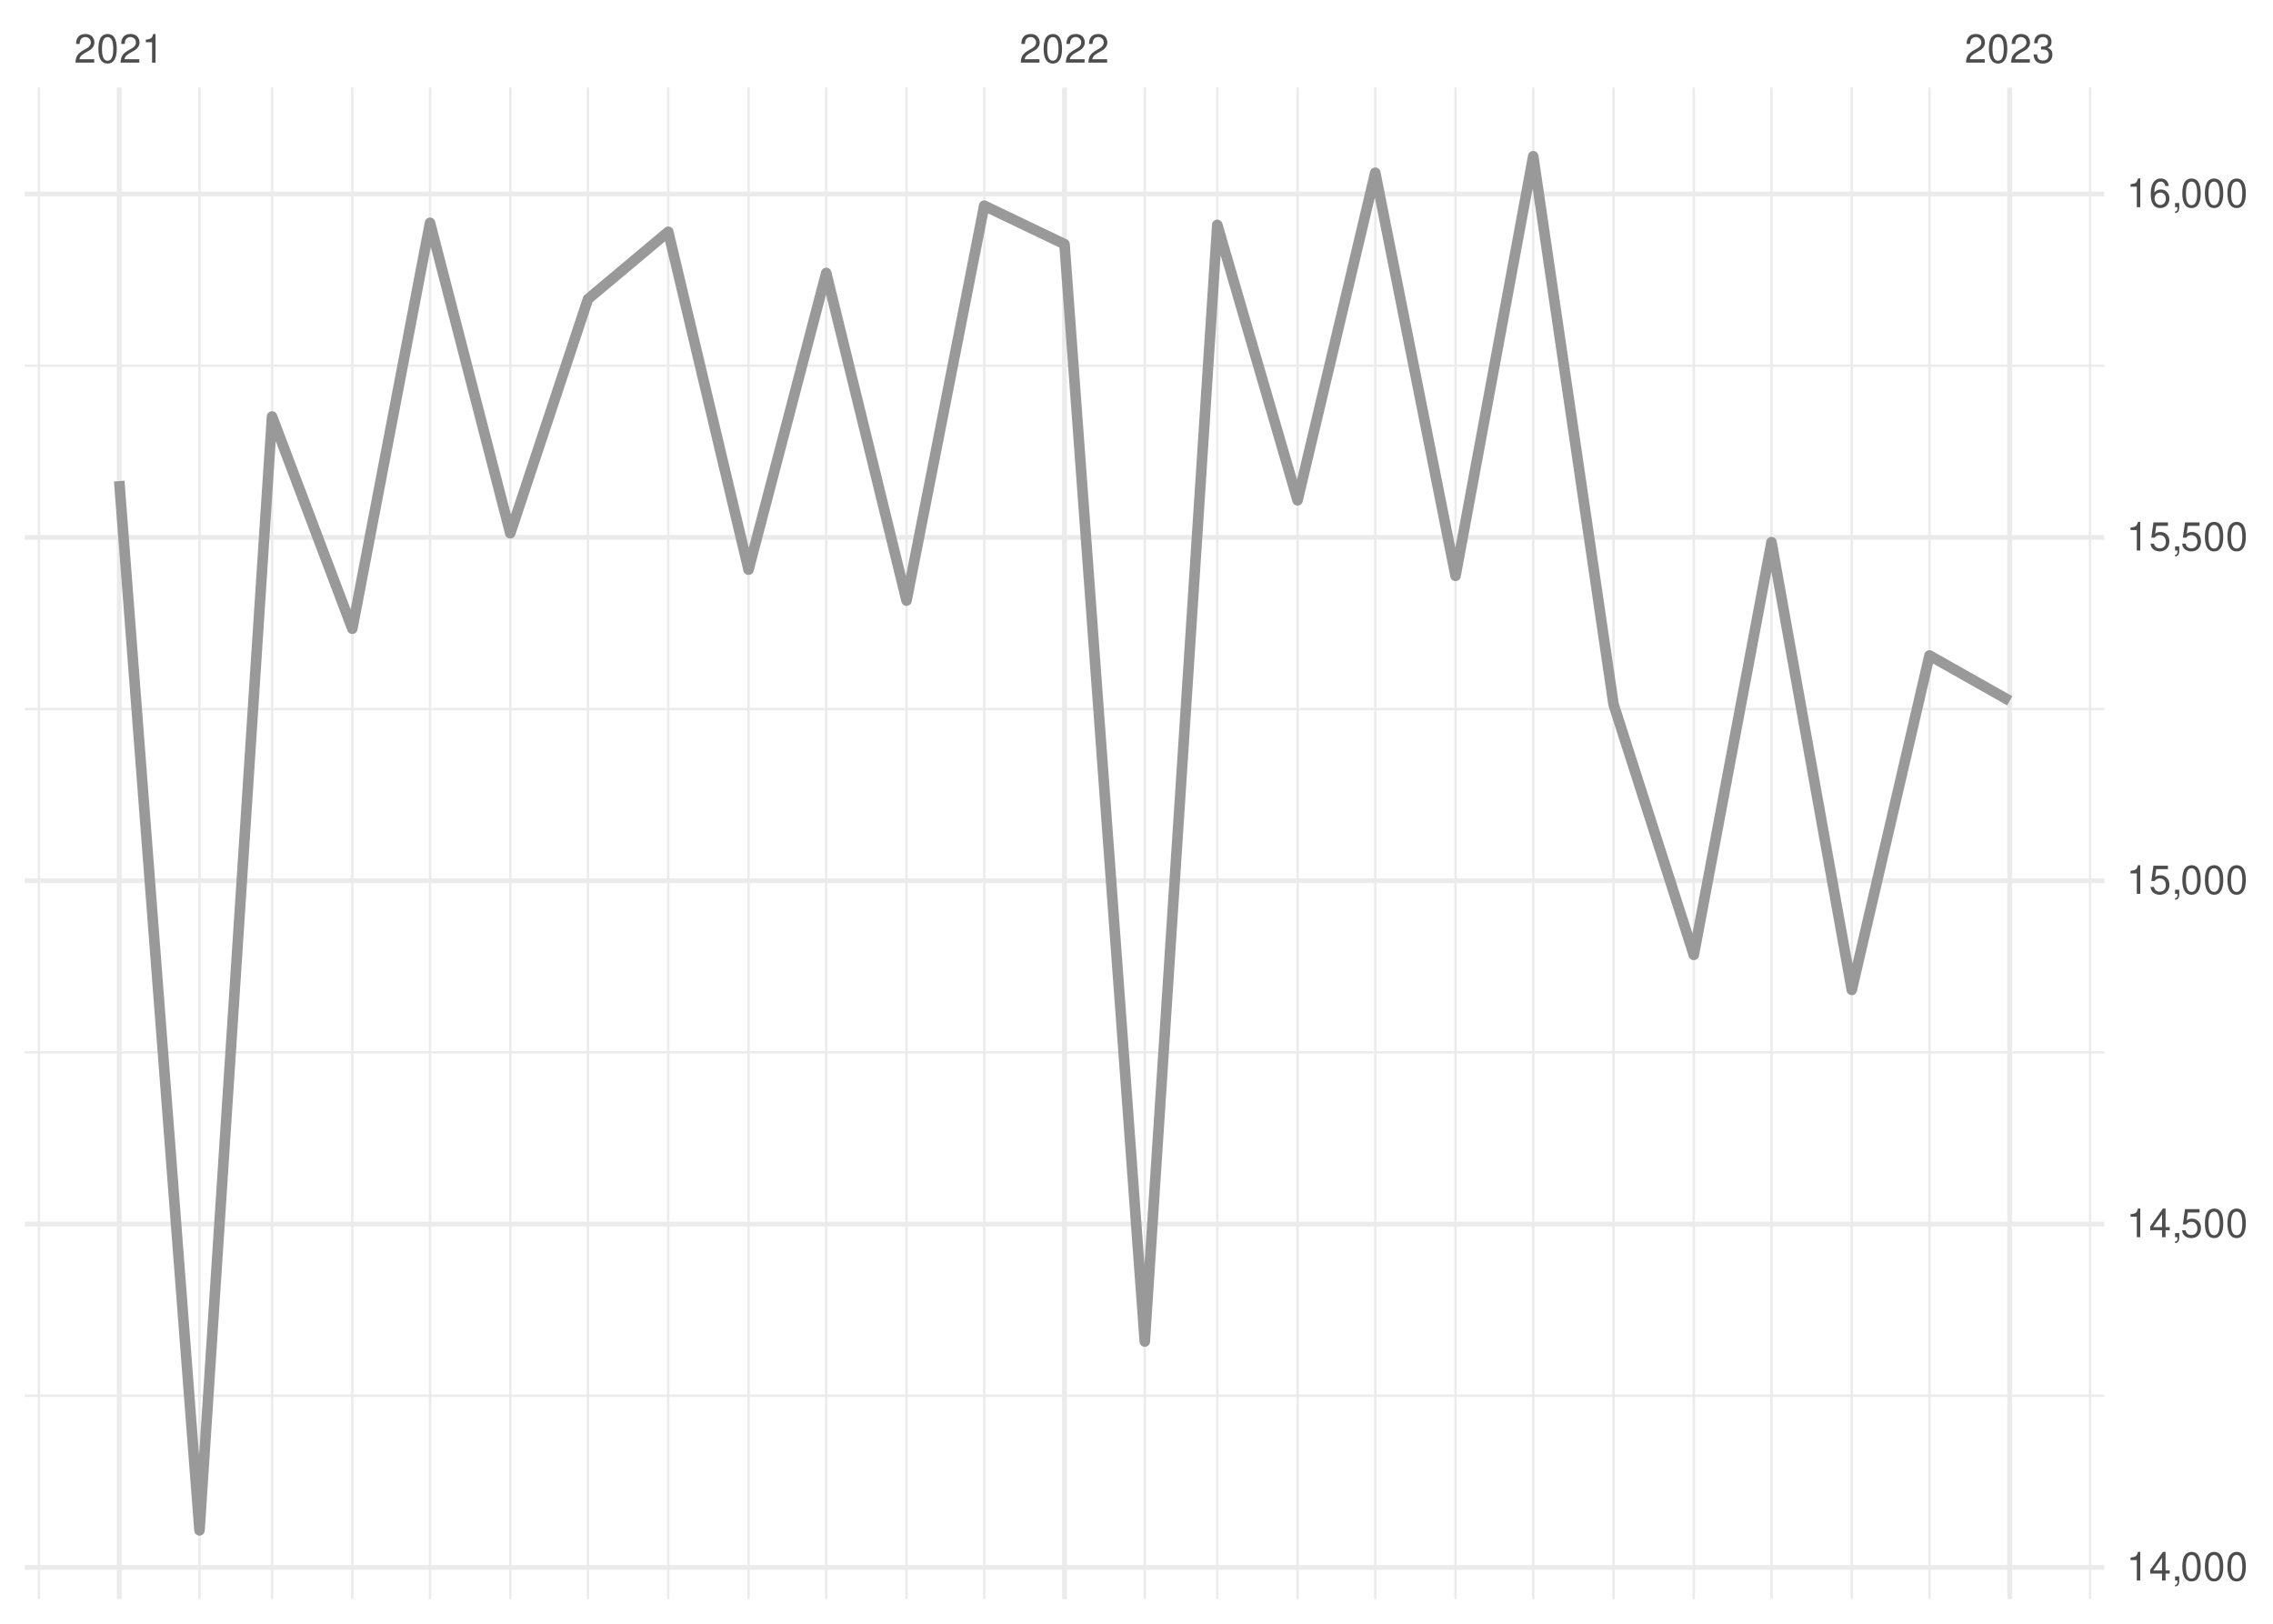
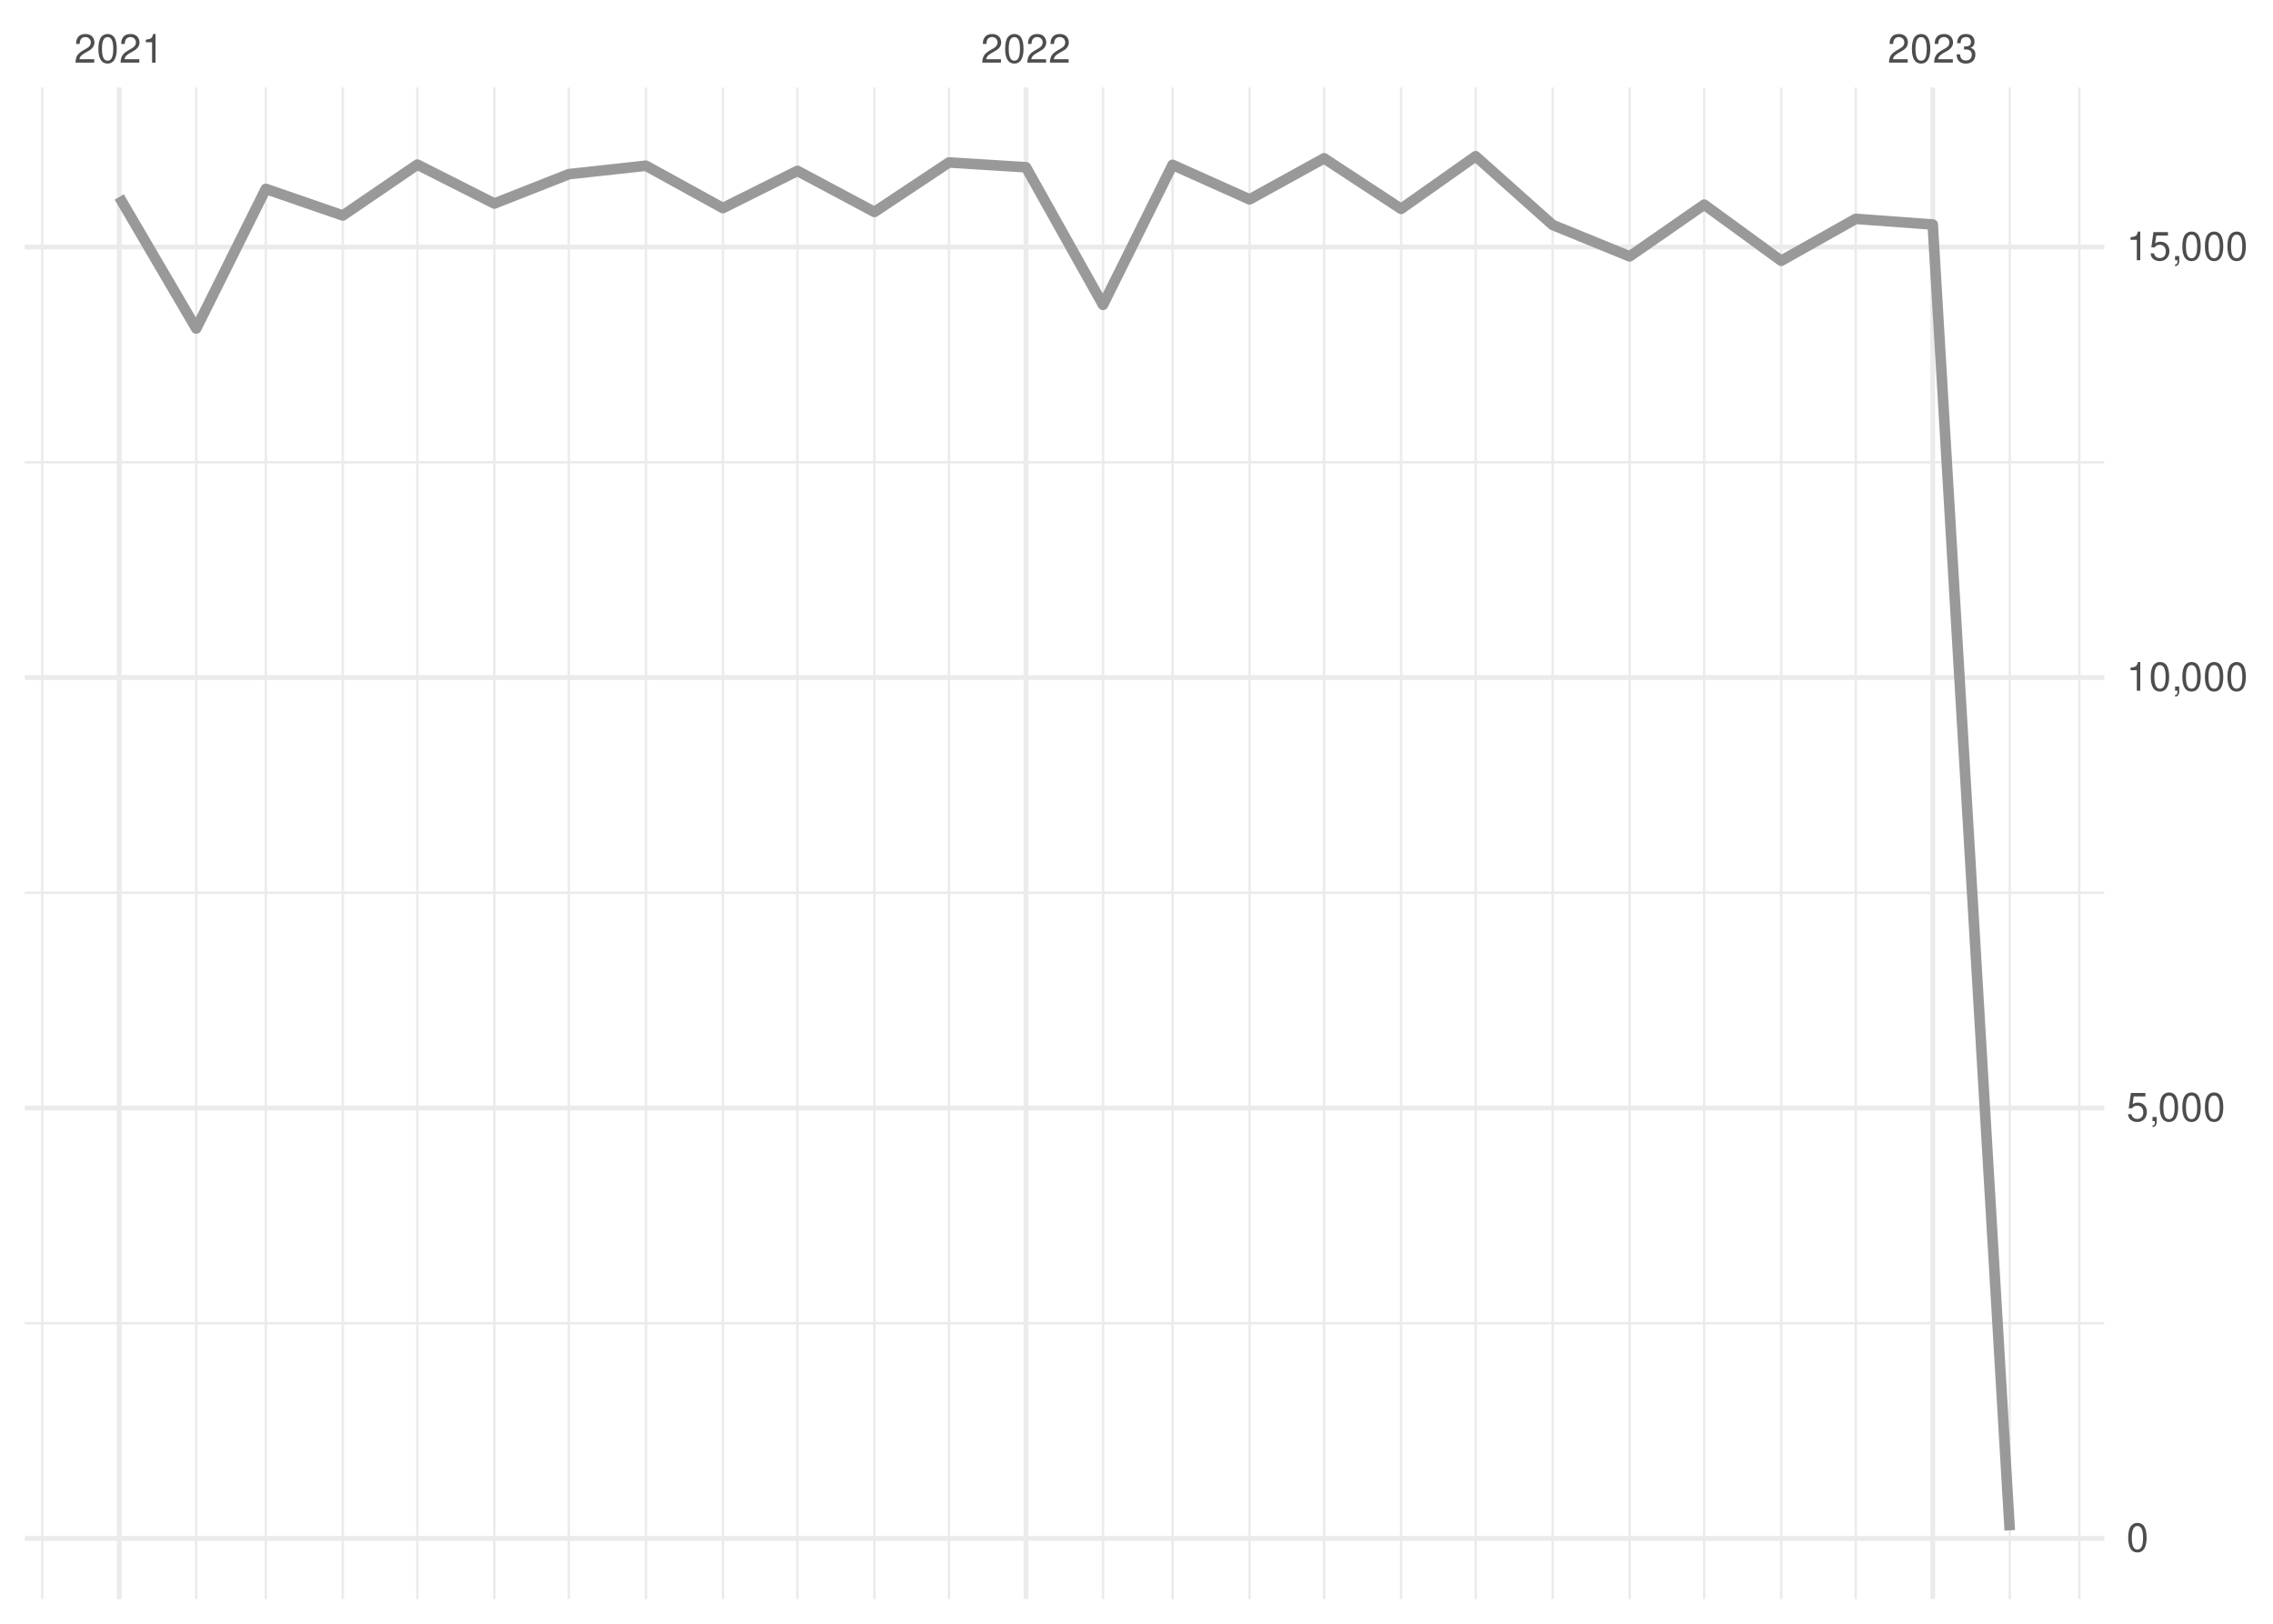
<svg xmlns="http://www.w3.org/2000/svg" xmlns:xlink="http://www.w3.org/1999/xlink" width="504pt" height="360pt" viewBox="0 0 504 360" version="1.1">
  <defs>
    <g>
      <symbol overflow="visible" id="glyph0-0">
        <path style="stroke:none;" d="" />
      </symbol>
      <symbol overflow="visible" id="glyph0-1">
        <path style="stroke:none;" d="M 4.453 -0.766 L 1.172 -0.766 C 1.25 -1.297 1.531 -1.625 2.297 -2.094 L 3.172 -2.594 C 4.047 -3.062 4.5 -3.719 4.5 -4.5 C 4.5 -5.031 4.281 -5.531 3.922 -5.875 C 3.547 -6.203 3.094 -6.359 2.5 -6.359 C 1.703 -6.359 1.125 -6.078 0.781 -5.531 C 0.547 -5.203 0.453 -4.797 0.438 -4.156 L 1.219 -4.156 C 1.234 -4.594 1.297 -4.844 1.406 -5.062 C 1.594 -5.438 2 -5.688 2.469 -5.688 C 3.172 -5.688 3.703 -5.172 3.703 -4.484 C 3.703 -3.969 3.406 -3.531 2.859 -3.219 L 2.047 -2.75 C 0.75 -2 0.375 -1.406 0.297 -0.016 L 4.453 -0.016 Z M 4.453 -0.766 " />
      </symbol>
      <symbol overflow="visible" id="glyph0-2">
        <path style="stroke:none;" d="M 2.422 -6.359 C 1.844 -6.359 1.312 -6.094 0.984 -5.672 C 0.578 -5.109 0.375 -4.25 0.375 -3.078 C 0.375 -0.938 1.078 0.203 2.422 0.203 C 3.734 0.203 4.453 -0.938 4.453 -3.031 C 4.453 -4.25 4.266 -5.078 3.859 -5.672 C 3.531 -6.109 3.016 -6.359 2.422 -6.359 Z M 2.422 -5.672 C 3.25 -5.672 3.672 -4.828 3.672 -3.094 C 3.672 -1.281 3.266 -0.438 2.406 -0.438 C 1.578 -0.438 1.172 -1.312 1.172 -3.062 C 1.172 -4.828 1.578 -5.672 2.422 -5.672 Z M 2.422 -5.672 " />
      </symbol>
      <symbol overflow="visible" id="glyph0-3">
        <path style="stroke:none;" d="M 2.281 -4.531 L 2.281 0 L 3.047 0 L 3.047 -6.359 L 2.547 -6.359 C 2.266 -5.391 2.094 -5.25 0.891 -5.094 L 0.891 -4.531 Z M 2.281 -4.531 " />
      </symbol>
      <symbol overflow="visible" id="glyph0-4">
        <path style="stroke:none;" d="M 1.938 -2.922 L 2.359 -2.922 C 3.203 -2.922 3.656 -2.531 3.656 -1.766 C 3.656 -0.969 3.172 -0.484 2.375 -0.484 C 1.516 -0.484 1.109 -0.922 1.062 -1.844 L 0.281 -1.844 C 0.312 -1.344 0.406 -1 0.547 -0.719 C 0.875 -0.109 1.484 0.203 2.344 0.203 C 3.625 0.203 4.453 -0.578 4.453 -1.781 C 4.453 -2.594 4.141 -3.031 3.391 -3.297 C 3.969 -3.531 4.266 -3.969 4.266 -4.609 C 4.266 -5.703 3.547 -6.359 2.359 -6.359 C 1.109 -6.359 0.438 -5.656 0.406 -4.312 L 1.188 -4.312 C 1.203 -4.703 1.234 -4.922 1.328 -5.109 C 1.5 -5.469 1.891 -5.688 2.375 -5.688 C 3.062 -5.688 3.469 -5.266 3.469 -4.578 C 3.469 -4.141 3.312 -3.859 2.969 -3.719 C 2.766 -3.625 2.484 -3.594 1.938 -3.578 Z M 1.938 -2.922 " />
      </symbol>
      <symbol overflow="visible" id="glyph0-5">
-         <path style="stroke:none;" d="M 2.875 -1.547 L 2.875 0 L 3.656 0 L 3.656 -1.547 L 4.578 -1.547 L 4.578 -2.234 L 3.656 -2.234 L 3.656 -6.359 L 3.078 -6.359 L 0.25 -2.359 L 0.25 -1.547 Z M 2.875 -2.234 L 0.922 -2.234 L 2.875 -5.047 Z M 2.875 -2.234 " />
+         <path style="stroke:none;" d="M 4.188 -6.234 L 0.969 -6.234 L 0.5 -2.844 L 1.219 -2.844 C 1.578 -3.266 1.875 -3.422 2.359 -3.422 C 3.203 -3.422 3.719 -2.844 3.719 -1.922 C 3.719 -1.031 3.203 -0.484 2.359 -0.484 C 1.688 -0.484 1.266 -0.828 1.078 -1.531 L 0.312 -1.531 C 0.406 -1.016 0.5 -0.781 0.688 -0.547 C 1.031 -0.078 1.672 0.203 2.375 0.203 C 3.641 0.203 4.516 -0.719 4.516 -2.031 C 4.516 -3.266 3.688 -4.109 2.5 -4.109 C 2.062 -4.109 1.703 -4 1.344 -3.734 L 1.594 -5.469 L 4.188 -5.469 Z M 4.188 -6.234 " />
      </symbol>
      <symbol overflow="visible" id="glyph0-6">
        <path style="stroke:none;" d="M 0.766 -0.922 L 0.766 0 L 1.297 0 L 1.297 0.156 C 1.297 0.766 1.172 0.938 0.766 0.953 L 0.766 1.297 C 1.344 1.312 1.688 0.891 1.688 0.141 L 1.688 -0.922 Z M 0.766 -0.922 " />
      </symbol>
-       <symbol overflow="visible" id="glyph0-7">
-         <path style="stroke:none;" d="M 4.188 -6.234 L 0.969 -6.234 L 0.5 -2.844 L 1.219 -2.844 C 1.578 -3.266 1.875 -3.422 2.359 -3.422 C 3.203 -3.422 3.719 -2.844 3.719 -1.922 C 3.719 -1.031 3.203 -0.484 2.359 -0.484 C 1.688 -0.484 1.266 -0.828 1.078 -1.531 L 0.312 -1.531 C 0.406 -1.016 0.5 -0.781 0.688 -0.547 C 1.031 -0.078 1.672 0.203 2.375 0.203 C 3.641 0.203 4.516 -0.719 4.516 -2.031 C 4.516 -3.266 3.688 -4.109 2.5 -4.109 C 2.062 -4.109 1.703 -4 1.344 -3.734 L 1.594 -5.469 L 4.188 -5.469 Z M 4.188 -6.234 " />
-       </symbol>
-       <symbol overflow="visible" id="glyph0-8">
-         <path style="stroke:none;" d="M 4.375 -4.703 C 4.234 -5.75 3.562 -6.359 2.609 -6.359 C 1.922 -6.359 1.312 -6.031 0.938 -5.453 C 0.547 -4.828 0.375 -4.062 0.375 -2.906 C 0.375 -1.828 0.531 -1.156 0.906 -0.594 C 1.234 -0.078 1.781 0.203 2.469 0.203 C 3.656 0.203 4.516 -0.688 4.516 -1.922 C 4.516 -3.094 3.719 -3.922 2.609 -3.922 C 1.984 -3.922 1.5 -3.688 1.172 -3.234 C 1.172 -4.797 1.672 -5.672 2.562 -5.672 C 3.109 -5.672 3.484 -5.328 3.609 -4.703 Z M 2.5 -3.234 C 3.25 -3.234 3.719 -2.703 3.719 -1.859 C 3.719 -1.062 3.188 -0.484 2.484 -0.484 C 1.766 -0.484 1.219 -1.094 1.219 -1.906 C 1.219 -2.688 1.734 -3.234 2.5 -3.234 Z M 2.5 -3.234 " />
-       </symbol>
    </g>
    <clipPath id="clip1">
-       <path d="M 5.48 309 L 466.59 309 L 466.59 310 L 5.48 310 Z M 5.48 309 " />
+       <path d="M 5.48 293 L 466.59 293 L 466.59 294 L 5.48 294 Z M 5.48 293 " />
    </clipPath>
    <clipPath id="clip2">
-       <path d="M 5.48 233 L 466.59 233 L 466.59 234 L 5.48 234 Z M 5.48 233 " />
+       <path d="M 5.48 197 L 466.59 197 L 466.59 199 L 5.48 199 Z M 5.48 197 " />
    </clipPath>
    <clipPath id="clip3">
-       <path d="M 5.48 156 L 466.59 156 L 466.59 158 L 5.48 158 Z M 5.48 156 " />
+       <path d="M 5.48 102 L 466.59 102 L 466.59 103 L 5.48 103 Z M 5.48 102 " />
    </clipPath>
    <clipPath id="clip4">
-       <path d="M 5.48 80 L 466.59 80 L 466.59 82 L 5.48 82 Z M 5.48 80 " />
+       <path d="M 9 19.41 L 10 19.41 L 10 354.52 L 9 354.52 Z M 9 19.41 " />
    </clipPath>
    <clipPath id="clip5">
-       <path d="M 8 19.41 L 9 19.41 L 9 354.52 L 8 354.52 Z M 8 19.41 " />
+       <path d="M 43 19.41 L 44 19.41 L 44 354.52 L 43 354.52 Z M 43 19.41 " />
    </clipPath>
    <clipPath id="clip6">
-       <path d="M 43 19.41 L 45 19.41 L 45 354.52 L 43 354.52 Z M 43 19.41 " />
+       <path d="M 58 19.41 L 60 19.41 L 60 354.52 L 58 354.52 Z M 58 19.41 " />
    </clipPath>
    <clipPath id="clip7">
-       <path d="M 60 19.41 L 61 19.41 L 61 354.52 L 60 354.52 Z M 60 19.41 " />
+       <path d="M 75 19.41 L 77 19.41 L 77 354.52 L 75 354.52 Z M 75 19.41 " />
    </clipPath>
    <clipPath id="clip8">
-       <path d="M 77 19.41 L 79 19.41 L 79 354.52 L 77 354.52 Z M 77 19.41 " />
+       <path d="M 92 19.41 L 93 19.41 L 93 354.52 L 92 354.52 Z M 92 19.41 " />
    </clipPath>
    <clipPath id="clip9">
-       <path d="M 95 19.41 L 96 19.41 L 96 354.52 L 95 354.52 Z M 95 19.41 " />
+       <path d="M 109 19.41 L 110 19.41 L 110 354.52 L 109 354.52 Z M 109 19.41 " />
    </clipPath>
    <clipPath id="clip10">
-       <path d="M 112 19.41 L 114 19.41 L 114 354.52 L 112 354.52 Z M 112 19.41 " />
+       <path d="M 125 19.41 L 127 19.41 L 127 354.52 L 125 354.52 Z M 125 19.41 " />
    </clipPath>
    <clipPath id="clip11">
-       <path d="M 130 19.41 L 131 19.41 L 131 354.52 L 130 354.52 Z M 130 19.41 " />
+       <path d="M 142 19.41 L 144 19.41 L 144 354.52 L 142 354.52 Z M 142 19.41 " />
    </clipPath>
    <clipPath id="clip12">
-       <path d="M 147 19.41 L 149 19.41 L 149 354.52 L 147 354.52 Z M 147 19.41 " />
+       <path d="M 160 19.41 L 161 19.41 L 161 354.52 L 160 354.52 Z M 160 19.41 " />
    </clipPath>
    <clipPath id="clip13">
-       <path d="M 165 19.41 L 167 19.41 L 167 354.52 L 165 354.52 Z M 165 19.41 " />
+       <path d="M 176 19.41 L 178 19.41 L 178 354.52 L 176 354.52 Z M 176 19.41 " />
    </clipPath>
    <clipPath id="clip14">
-       <path d="M 182 19.41 L 184 19.41 L 184 354.52 L 182 354.52 Z M 182 19.41 " />
+       <path d="M 193 19.41 L 195 19.41 L 195 354.52 L 193 354.52 Z M 193 19.41 " />
    </clipPath>
    <clipPath id="clip15">
-       <path d="M 200 19.41 L 202 19.41 L 202 354.52 L 200 354.52 Z M 200 19.41 " />
+       <path d="M 210 19.41 L 211 19.41 L 211 354.52 L 210 354.52 Z M 210 19.41 " />
    </clipPath>
    <clipPath id="clip16">
-       <path d="M 217 19.41 L 219 19.41 L 219 354.52 L 217 354.52 Z M 217 19.41 " />
+       <path d="M 244 19.41 L 245 19.41 L 245 354.52 L 244 354.52 Z M 244 19.41 " />
    </clipPath>
    <clipPath id="clip17">
-       <path d="M 253 19.41 L 255 19.41 L 255 354.52 L 253 354.52 Z M 253 19.41 " />
+       <path d="M 259 19.41 L 261 19.41 L 261 354.52 L 259 354.52 Z M 259 19.41 " />
    </clipPath>
    <clipPath id="clip18">
-       <path d="M 269 19.41 L 271 19.41 L 271 354.52 L 269 354.52 Z M 269 19.41 " />
+       <path d="M 276 19.41 L 278 19.41 L 278 354.52 L 276 354.52 Z M 276 19.41 " />
    </clipPath>
    <clipPath id="clip19">
-       <path d="M 287 19.41 L 288 19.41 L 288 354.52 L 287 354.52 Z M 287 19.41 " />
+       <path d="M 293 19.41 L 294 19.41 L 294 354.52 L 293 354.52 Z M 293 19.41 " />
    </clipPath>
    <clipPath id="clip20">
-       <path d="M 304 19.41 L 306 19.41 L 306 354.52 L 304 354.52 Z M 304 19.41 " />
+       <path d="M 310 19.41 L 311 19.41 L 311 354.52 L 310 354.52 Z M 310 19.41 " />
    </clipPath>
    <clipPath id="clip21">
-       <path d="M 322 19.41 L 324 19.41 L 324 354.52 L 322 354.52 Z M 322 19.41 " />
+       <path d="M 326 19.41 L 328 19.41 L 328 354.52 L 326 354.52 Z M 326 19.41 " />
    </clipPath>
    <clipPath id="clip22">
-       <path d="M 339 19.41 L 341 19.41 L 341 354.52 L 339 354.52 Z M 339 19.41 " />
+       <path d="M 344 19.41 L 345 19.41 L 345 354.52 L 344 354.52 Z M 344 19.41 " />
    </clipPath>
    <clipPath id="clip23">
-       <path d="M 357 19.41 L 359 19.41 L 359 354.52 L 357 354.52 Z M 357 19.41 " />
+       <path d="M 361 19.41 L 362 19.41 L 362 354.52 L 361 354.52 Z M 361 19.41 " />
    </clipPath>
    <clipPath id="clip24">
-       <path d="M 375 19.41 L 376 19.41 L 376 354.52 L 375 354.52 Z M 375 19.41 " />
+       <path d="M 377 19.41 L 379 19.41 L 379 354.52 L 377 354.52 Z M 377 19.41 " />
    </clipPath>
    <clipPath id="clip25">
-       <path d="M 392 19.41 L 394 19.41 L 394 354.52 L 392 354.52 Z M 392 19.41 " />
+       <path d="M 394 19.41 L 396 19.41 L 396 354.52 L 394 354.52 Z M 394 19.41 " />
    </clipPath>
    <clipPath id="clip26">
-       <path d="M 410 19.41 L 411 19.41 L 411 354.52 L 410 354.52 Z M 410 19.41 " />
+       <path d="M 411 19.41 L 412 19.41 L 412 354.52 L 411 354.52 Z M 411 19.41 " />
    </clipPath>
    <clipPath id="clip27">
-       <path d="M 427 19.41 L 429 19.41 L 429 354.52 L 427 354.52 Z M 427 19.41 " />
+       <path d="M 445 19.41 L 446 19.41 L 446 354.52 L 445 354.52 Z M 445 19.41 " />
    </clipPath>
    <clipPath id="clip28">
-       <path d="M 463 19.41 L 464 19.41 L 464 354.52 L 463 354.52 Z M 463 19.41 " />
+       <path d="M 460 19.41 L 462 19.41 L 462 354.52 L 460 354.52 Z M 460 19.41 " />
    </clipPath>
    <clipPath id="clip29">
-       <path d="M 5.48 346 L 466.59 346 L 466.59 349 L 5.48 349 Z M 5.48 346 " />
+       <path d="M 5.48 340 L 466.59 340 L 466.59 342 L 5.48 342 Z M 5.48 340 " />
    </clipPath>
    <clipPath id="clip30">
-       <path d="M 5.48 270 L 466.59 270 L 466.59 272 L 5.48 272 Z M 5.48 270 " />
+       <path d="M 5.48 245 L 466.59 245 L 466.59 247 L 5.48 247 Z M 5.48 245 " />
    </clipPath>
    <clipPath id="clip31">
-       <path d="M 5.48 194 L 466.59 194 L 466.59 196 L 5.48 196 Z M 5.48 194 " />
+       <path d="M 5.48 149 L 466.59 149 L 466.59 151 L 5.48 151 Z M 5.48 149 " />
    </clipPath>
    <clipPath id="clip32">
-       <path d="M 5.48 118 L 466.59 118 L 466.59 120 L 5.48 120 Z M 5.48 118 " />
+       <path d="M 5.48 54 L 466.59 54 L 466.59 56 L 5.48 56 Z M 5.48 54 " />
    </clipPath>
    <clipPath id="clip33">
-       <path d="M 5.48 42 L 466.59 42 L 466.59 44 L 5.48 44 Z M 5.48 42 " />
+       <path d="M 25 19.41 L 27 19.41 L 27 354.52 L 25 354.52 Z M 25 19.41 " />
    </clipPath>
    <clipPath id="clip34">
-       <path d="M 25 19.41 L 27 19.41 L 27 354.52 L 25 354.52 Z M 25 19.41 " />
+       <path d="M 226 19.41 L 229 19.41 L 229 354.52 L 226 354.52 Z M 226 19.41 " />
    </clipPath>
    <clipPath id="clip35">
-       <path d="M 235 19.41 L 237 19.41 L 237 354.52 L 235 354.52 Z M 235 19.41 " />
-     </clipPath>
-     <clipPath id="clip36">
-       <path d="M 445 19.41 L 447 19.41 L 447 354.52 L 445 354.52 Z M 445 19.41 " />
+       <path d="M 428 19.41 L 430 19.41 L 430 354.52 L 428 354.52 Z M 428 19.41 " />
    </clipPath>
  </defs>
  <g id="surface26">
    <rect x="0" y="0" width="504" height="360" style="fill:rgb(100%,100%,100%);fill-opacity:1;stroke:none;" />
    <g clip-path="url(#clip1)" clip-rule="nonzero">
-       <path style="fill:none;stroke-width:0.533;stroke-linecap:butt;stroke-linejoin:round;stroke:rgb(92.157%,92.157%,92.157%);stroke-opacity:1;stroke-miterlimit:10;" d="M 5.48 309.449 L 466.59 309.449 " />
+       <path style="fill:none;stroke-width:0.533;stroke-linecap:butt;stroke-linejoin:round;stroke:rgb(92.157%,92.157%,92.157%);stroke-opacity:1;stroke-miterlimit:10;" d="M 5.48 293.367 L 466.59 293.367 " />
    </g>
    <g clip-path="url(#clip2)" clip-rule="nonzero">
-       <path style="fill:none;stroke-width:0.533;stroke-linecap:butt;stroke-linejoin:round;stroke:rgb(92.157%,92.157%,92.157%);stroke-opacity:1;stroke-miterlimit:10;" d="M 5.48 233.324 L 466.59 233.324 " />
+       <path style="fill:none;stroke-width:0.533;stroke-linecap:butt;stroke-linejoin:round;stroke:rgb(92.157%,92.157%,92.157%);stroke-opacity:1;stroke-miterlimit:10;" d="M 5.48 197.93 L 466.59 197.93 " />
    </g>
    <g clip-path="url(#clip3)" clip-rule="nonzero">
-       <path style="fill:none;stroke-width:0.533;stroke-linecap:butt;stroke-linejoin:round;stroke:rgb(92.157%,92.157%,92.157%);stroke-opacity:1;stroke-miterlimit:10;" d="M 5.48 157.203 L 466.59 157.203 " />
+       <path style="fill:none;stroke-width:0.533;stroke-linecap:butt;stroke-linejoin:round;stroke:rgb(92.157%,92.157%,92.157%);stroke-opacity:1;stroke-miterlimit:10;" d="M 5.48 102.496 L 466.59 102.496 " />
    </g>
    <g clip-path="url(#clip4)" clip-rule="nonzero">
-       <path style="fill:none;stroke-width:0.533;stroke-linecap:butt;stroke-linejoin:round;stroke:rgb(92.157%,92.157%,92.157%);stroke-opacity:1;stroke-miterlimit:10;" d="M 5.48 81.078 L 466.59 81.078 " />
+       <path style="fill:none;stroke-width:0.533;stroke-linecap:butt;stroke-linejoin:round;stroke:rgb(92.157%,92.157%,92.157%);stroke-opacity:1;stroke-miterlimit:10;" d="M 9.363 354.52 L 9.363 19.41 " />
    </g>
    <g clip-path="url(#clip5)" clip-rule="nonzero">
-       <path style="fill:none;stroke-width:0.533;stroke-linecap:butt;stroke-linejoin:round;stroke:rgb(92.157%,92.157%,92.157%);stroke-opacity:1;stroke-miterlimit:10;" d="M 8.637 354.52 L 8.637 19.41 " />
+       <path style="fill:none;stroke-width:0.533;stroke-linecap:butt;stroke-linejoin:round;stroke:rgb(92.157%,92.157%,92.157%);stroke-opacity:1;stroke-miterlimit:10;" d="M 43.516 354.52 L 43.516 19.41 " />
    </g>
    <g clip-path="url(#clip6)" clip-rule="nonzero">
-       <path style="fill:none;stroke-width:0.533;stroke-linecap:butt;stroke-linejoin:round;stroke:rgb(92.157%,92.157%,92.157%);stroke-opacity:1;stroke-miterlimit:10;" d="M 44.238 354.52 L 44.238 19.41 " />
+       <path style="fill:none;stroke-width:0.533;stroke-linecap:butt;stroke-linejoin:round;stroke:rgb(92.157%,92.157%,92.157%);stroke-opacity:1;stroke-miterlimit:10;" d="M 58.938 354.52 L 58.938 19.41 " />
    </g>
    <g clip-path="url(#clip7)" clip-rule="nonzero">
-       <path style="fill:none;stroke-width:0.533;stroke-linecap:butt;stroke-linejoin:round;stroke:rgb(92.157%,92.157%,92.157%);stroke-opacity:1;stroke-miterlimit:10;" d="M 60.32 354.52 L 60.32 19.41 " />
+       <path style="fill:none;stroke-width:0.533;stroke-linecap:butt;stroke-linejoin:round;stroke:rgb(92.157%,92.157%,92.157%);stroke-opacity:1;stroke-miterlimit:10;" d="M 76.016 354.52 L 76.016 19.41 " />
    </g>
    <g clip-path="url(#clip8)" clip-rule="nonzero">
-       <path style="fill:none;stroke-width:0.533;stroke-linecap:butt;stroke-linejoin:round;stroke:rgb(92.157%,92.157%,92.157%);stroke-opacity:1;stroke-miterlimit:10;" d="M 78.121 354.52 L 78.121 19.41 " />
+       <path style="fill:none;stroke-width:0.533;stroke-linecap:butt;stroke-linejoin:round;stroke:rgb(92.157%,92.157%,92.157%);stroke-opacity:1;stroke-miterlimit:10;" d="M 92.539 354.52 L 92.539 19.41 " />
    </g>
    <g clip-path="url(#clip9)" clip-rule="nonzero">
-       <path style="fill:none;stroke-width:0.533;stroke-linecap:butt;stroke-linejoin:round;stroke:rgb(92.157%,92.157%,92.157%);stroke-opacity:1;stroke-miterlimit:10;" d="M 95.348 354.52 L 95.348 19.41 " />
+       <path style="fill:none;stroke-width:0.533;stroke-linecap:butt;stroke-linejoin:round;stroke:rgb(92.157%,92.157%,92.157%);stroke-opacity:1;stroke-miterlimit:10;" d="M 109.617 354.52 L 109.617 19.41 " />
    </g>
    <g clip-path="url(#clip10)" clip-rule="nonzero">
-       <path style="fill:none;stroke-width:0.533;stroke-linecap:butt;stroke-linejoin:round;stroke:rgb(92.157%,92.157%,92.157%);stroke-opacity:1;stroke-miterlimit:10;" d="M 113.148 354.52 L 113.148 19.41 " />
+       <path style="fill:none;stroke-width:0.533;stroke-linecap:butt;stroke-linejoin:round;stroke:rgb(92.157%,92.157%,92.157%);stroke-opacity:1;stroke-miterlimit:10;" d="M 126.141 354.52 L 126.141 19.41 " />
    </g>
    <g clip-path="url(#clip11)" clip-rule="nonzero">
-       <path style="fill:none;stroke-width:0.533;stroke-linecap:butt;stroke-linejoin:round;stroke:rgb(92.157%,92.157%,92.157%);stroke-opacity:1;stroke-miterlimit:10;" d="M 130.375 354.52 L 130.375 19.41 " />
+       <path style="fill:none;stroke-width:0.533;stroke-linecap:butt;stroke-linejoin:round;stroke:rgb(92.157%,92.157%,92.157%);stroke-opacity:1;stroke-miterlimit:10;" d="M 143.219 354.52 L 143.219 19.41 " />
    </g>
    <g clip-path="url(#clip12)" clip-rule="nonzero">
-       <path style="fill:none;stroke-width:0.533;stroke-linecap:butt;stroke-linejoin:round;stroke:rgb(92.157%,92.157%,92.157%);stroke-opacity:1;stroke-miterlimit:10;" d="M 148.176 354.52 L 148.176 19.41 " />
+       <path style="fill:none;stroke-width:0.533;stroke-linecap:butt;stroke-linejoin:round;stroke:rgb(92.157%,92.157%,92.157%);stroke-opacity:1;stroke-miterlimit:10;" d="M 160.293 354.52 L 160.293 19.41 " />
    </g>
    <g clip-path="url(#clip13)" clip-rule="nonzero">
-       <path style="fill:none;stroke-width:0.533;stroke-linecap:butt;stroke-linejoin:round;stroke:rgb(92.157%,92.157%,92.157%);stroke-opacity:1;stroke-miterlimit:10;" d="M 165.977 354.52 L 165.977 19.41 " />
+       <path style="fill:none;stroke-width:0.533;stroke-linecap:butt;stroke-linejoin:round;stroke:rgb(92.157%,92.157%,92.157%);stroke-opacity:1;stroke-miterlimit:10;" d="M 176.82 354.52 L 176.82 19.41 " />
    </g>
    <g clip-path="url(#clip14)" clip-rule="nonzero">
-       <path style="fill:none;stroke-width:0.533;stroke-linecap:butt;stroke-linejoin:round;stroke:rgb(92.157%,92.157%,92.157%);stroke-opacity:1;stroke-miterlimit:10;" d="M 183.203 354.52 L 183.203 19.41 " />
+       <path style="fill:none;stroke-width:0.533;stroke-linecap:butt;stroke-linejoin:round;stroke:rgb(92.157%,92.157%,92.157%);stroke-opacity:1;stroke-miterlimit:10;" d="M 193.895 354.52 L 193.895 19.41 " />
    </g>
    <g clip-path="url(#clip15)" clip-rule="nonzero">
-       <path style="fill:none;stroke-width:0.533;stroke-linecap:butt;stroke-linejoin:round;stroke:rgb(92.157%,92.157%,92.157%);stroke-opacity:1;stroke-miterlimit:10;" d="M 201.008 354.52 L 201.008 19.41 " />
+       <path style="fill:none;stroke-width:0.533;stroke-linecap:butt;stroke-linejoin:round;stroke:rgb(92.157%,92.157%,92.157%);stroke-opacity:1;stroke-miterlimit:10;" d="M 210.422 354.52 L 210.422 19.41 " />
    </g>
    <g clip-path="url(#clip16)" clip-rule="nonzero">
-       <path style="fill:none;stroke-width:0.533;stroke-linecap:butt;stroke-linejoin:round;stroke:rgb(92.157%,92.157%,92.157%);stroke-opacity:1;stroke-miterlimit:10;" d="M 218.234 354.52 L 218.234 19.41 " />
+       <path style="fill:none;stroke-width:0.533;stroke-linecap:butt;stroke-linejoin:round;stroke:rgb(92.157%,92.157%,92.157%);stroke-opacity:1;stroke-miterlimit:10;" d="M 244.574 354.52 L 244.574 19.41 " />
    </g>
    <g clip-path="url(#clip17)" clip-rule="nonzero">
-       <path style="fill:none;stroke-width:0.533;stroke-linecap:butt;stroke-linejoin:round;stroke:rgb(92.157%,92.157%,92.157%);stroke-opacity:1;stroke-miterlimit:10;" d="M 253.836 354.52 L 253.836 19.41 " />
+       <path style="fill:none;stroke-width:0.533;stroke-linecap:butt;stroke-linejoin:round;stroke:rgb(92.157%,92.157%,92.157%);stroke-opacity:1;stroke-miterlimit:10;" d="M 259.996 354.52 L 259.996 19.41 " />
    </g>
    <g clip-path="url(#clip18)" clip-rule="nonzero">
-       <path style="fill:none;stroke-width:0.533;stroke-linecap:butt;stroke-linejoin:round;stroke:rgb(92.157%,92.157%,92.157%);stroke-opacity:1;stroke-miterlimit:10;" d="M 269.914 354.52 L 269.914 19.41 " />
+       <path style="fill:none;stroke-width:0.533;stroke-linecap:butt;stroke-linejoin:round;stroke:rgb(92.157%,92.157%,92.157%);stroke-opacity:1;stroke-miterlimit:10;" d="M 277.07 354.52 L 277.07 19.41 " />
    </g>
    <g clip-path="url(#clip19)" clip-rule="nonzero">
-       <path style="fill:none;stroke-width:0.533;stroke-linecap:butt;stroke-linejoin:round;stroke:rgb(92.157%,92.157%,92.157%);stroke-opacity:1;stroke-miterlimit:10;" d="M 287.715 354.52 L 287.715 19.41 " />
+       <path style="fill:none;stroke-width:0.533;stroke-linecap:butt;stroke-linejoin:round;stroke:rgb(92.157%,92.157%,92.157%);stroke-opacity:1;stroke-miterlimit:10;" d="M 293.598 354.52 L 293.598 19.41 " />
    </g>
    <g clip-path="url(#clip20)" clip-rule="nonzero">
-       <path style="fill:none;stroke-width:0.533;stroke-linecap:butt;stroke-linejoin:round;stroke:rgb(92.157%,92.157%,92.157%);stroke-opacity:1;stroke-miterlimit:10;" d="M 304.941 354.52 L 304.941 19.41 " />
+       <path style="fill:none;stroke-width:0.533;stroke-linecap:butt;stroke-linejoin:round;stroke:rgb(92.157%,92.157%,92.157%);stroke-opacity:1;stroke-miterlimit:10;" d="M 310.672 354.52 L 310.672 19.41 " />
    </g>
    <g clip-path="url(#clip21)" clip-rule="nonzero">
-       <path style="fill:none;stroke-width:0.533;stroke-linecap:butt;stroke-linejoin:round;stroke:rgb(92.157%,92.157%,92.157%);stroke-opacity:1;stroke-miterlimit:10;" d="M 322.742 354.52 L 322.742 19.41 " />
+       <path style="fill:none;stroke-width:0.533;stroke-linecap:butt;stroke-linejoin:round;stroke:rgb(92.157%,92.157%,92.157%);stroke-opacity:1;stroke-miterlimit:10;" d="M 327.199 354.52 L 327.199 19.41 " />
    </g>
    <g clip-path="url(#clip22)" clip-rule="nonzero">
-       <path style="fill:none;stroke-width:0.533;stroke-linecap:butt;stroke-linejoin:round;stroke:rgb(92.157%,92.157%,92.157%);stroke-opacity:1;stroke-miterlimit:10;" d="M 339.969 354.52 L 339.969 19.41 " />
+       <path style="fill:none;stroke-width:0.533;stroke-linecap:butt;stroke-linejoin:round;stroke:rgb(92.157%,92.157%,92.157%);stroke-opacity:1;stroke-miterlimit:10;" d="M 344.273 354.52 L 344.273 19.41 " />
    </g>
    <g clip-path="url(#clip23)" clip-rule="nonzero">
-       <path style="fill:none;stroke-width:0.533;stroke-linecap:butt;stroke-linejoin:round;stroke:rgb(92.157%,92.157%,92.157%);stroke-opacity:1;stroke-miterlimit:10;" d="M 357.773 354.52 L 357.773 19.41 " />
+       <path style="fill:none;stroke-width:0.533;stroke-linecap:butt;stroke-linejoin:round;stroke:rgb(92.157%,92.157%,92.157%);stroke-opacity:1;stroke-miterlimit:10;" d="M 361.352 354.52 L 361.352 19.41 " />
    </g>
    <g clip-path="url(#clip24)" clip-rule="nonzero">
-       <path style="fill:none;stroke-width:0.533;stroke-linecap:butt;stroke-linejoin:round;stroke:rgb(92.157%,92.157%,92.157%);stroke-opacity:1;stroke-miterlimit:10;" d="M 375.574 354.52 L 375.574 19.41 " />
+       <path style="fill:none;stroke-width:0.533;stroke-linecap:butt;stroke-linejoin:round;stroke:rgb(92.157%,92.157%,92.157%);stroke-opacity:1;stroke-miterlimit:10;" d="M 377.875 354.52 L 377.875 19.41 " />
    </g>
    <g clip-path="url(#clip25)" clip-rule="nonzero">
-       <path style="fill:none;stroke-width:0.533;stroke-linecap:butt;stroke-linejoin:round;stroke:rgb(92.157%,92.157%,92.157%);stroke-opacity:1;stroke-miterlimit:10;" d="M 392.801 354.52 L 392.801 19.41 " />
+       <path style="fill:none;stroke-width:0.533;stroke-linecap:butt;stroke-linejoin:round;stroke:rgb(92.157%,92.157%,92.157%);stroke-opacity:1;stroke-miterlimit:10;" d="M 394.953 354.52 L 394.953 19.41 " />
    </g>
    <g clip-path="url(#clip26)" clip-rule="nonzero">
-       <path style="fill:none;stroke-width:0.533;stroke-linecap:butt;stroke-linejoin:round;stroke:rgb(92.157%,92.157%,92.157%);stroke-opacity:1;stroke-miterlimit:10;" d="M 410.602 354.52 L 410.602 19.41 " />
+       <path style="fill:none;stroke-width:0.533;stroke-linecap:butt;stroke-linejoin:round;stroke:rgb(92.157%,92.157%,92.157%);stroke-opacity:1;stroke-miterlimit:10;" d="M 411.477 354.52 L 411.477 19.41 " />
    </g>
    <g clip-path="url(#clip27)" clip-rule="nonzero">
-       <path style="fill:none;stroke-width:0.533;stroke-linecap:butt;stroke-linejoin:round;stroke:rgb(92.157%,92.157%,92.157%);stroke-opacity:1;stroke-miterlimit:10;" d="M 427.828 354.52 L 427.828 19.41 " />
+       <path style="fill:none;stroke-width:0.533;stroke-linecap:butt;stroke-linejoin:round;stroke:rgb(92.157%,92.157%,92.157%);stroke-opacity:1;stroke-miterlimit:10;" d="M 445.629 354.52 L 445.629 19.41 " />
    </g>
    <g clip-path="url(#clip28)" clip-rule="nonzero">
-       <path style="fill:none;stroke-width:0.533;stroke-linecap:butt;stroke-linejoin:round;stroke:rgb(92.157%,92.157%,92.157%);stroke-opacity:1;stroke-miterlimit:10;" d="M 463.43 354.52 L 463.43 19.41 " />
+       <path style="fill:none;stroke-width:0.533;stroke-linecap:butt;stroke-linejoin:round;stroke:rgb(92.157%,92.157%,92.157%);stroke-opacity:1;stroke-miterlimit:10;" d="M 461.055 354.52 L 461.055 19.41 " />
    </g>
    <g clip-path="url(#clip29)" clip-rule="nonzero">
-       <path style="fill:none;stroke-width:1.067;stroke-linecap:butt;stroke-linejoin:round;stroke:rgb(92.157%,92.157%,92.157%);stroke-opacity:1;stroke-miterlimit:10;" d="M 5.48 347.508 L 466.59 347.508 " />
+       <path style="fill:none;stroke-width:1.067;stroke-linecap:butt;stroke-linejoin:round;stroke:rgb(92.157%,92.157%,92.157%);stroke-opacity:1;stroke-miterlimit:10;" d="M 5.48 341.082 L 466.59 341.082 " />
    </g>
    <g clip-path="url(#clip30)" clip-rule="nonzero">
-       <path style="fill:none;stroke-width:1.067;stroke-linecap:butt;stroke-linejoin:round;stroke:rgb(92.157%,92.157%,92.157%);stroke-opacity:1;stroke-miterlimit:10;" d="M 5.48 271.387 L 466.59 271.387 " />
+       <path style="fill:none;stroke-width:1.067;stroke-linecap:butt;stroke-linejoin:round;stroke:rgb(92.157%,92.157%,92.157%);stroke-opacity:1;stroke-miterlimit:10;" d="M 5.48 245.648 L 466.59 245.648 " />
    </g>
    <g clip-path="url(#clip31)" clip-rule="nonzero">
-       <path style="fill:none;stroke-width:1.067;stroke-linecap:butt;stroke-linejoin:round;stroke:rgb(92.157%,92.157%,92.157%);stroke-opacity:1;stroke-miterlimit:10;" d="M 5.48 195.262 L 466.59 195.262 " />
+       <path style="fill:none;stroke-width:1.067;stroke-linecap:butt;stroke-linejoin:round;stroke:rgb(92.157%,92.157%,92.157%);stroke-opacity:1;stroke-miterlimit:10;" d="M 5.48 150.215 L 466.59 150.215 " />
    </g>
    <g clip-path="url(#clip32)" clip-rule="nonzero">
-       <path style="fill:none;stroke-width:1.067;stroke-linecap:butt;stroke-linejoin:round;stroke:rgb(92.157%,92.157%,92.157%);stroke-opacity:1;stroke-miterlimit:10;" d="M 5.48 119.141 L 466.59 119.141 " />
+       <path style="fill:none;stroke-width:1.067;stroke-linecap:butt;stroke-linejoin:round;stroke:rgb(92.157%,92.157%,92.157%);stroke-opacity:1;stroke-miterlimit:10;" d="M 5.48 54.781 L 466.59 54.781 " />
    </g>
    <g clip-path="url(#clip33)" clip-rule="nonzero">
-       <path style="fill:none;stroke-width:1.067;stroke-linecap:butt;stroke-linejoin:round;stroke:rgb(92.157%,92.157%,92.157%);stroke-opacity:1;stroke-miterlimit:10;" d="M 5.48 43.016 L 466.59 43.016 " />
+       <path style="fill:none;stroke-width:1.067;stroke-linecap:butt;stroke-linejoin:round;stroke:rgb(92.157%,92.157%,92.157%);stroke-opacity:1;stroke-miterlimit:10;" d="M 26.438 354.52 L 26.438 19.41 " />
    </g>
    <g clip-path="url(#clip34)" clip-rule="nonzero">
-       <path style="fill:none;stroke-width:1.067;stroke-linecap:butt;stroke-linejoin:round;stroke:rgb(92.157%,92.157%,92.157%);stroke-opacity:1;stroke-miterlimit:10;" d="M 26.438 354.52 L 26.438 19.41 " />
+       <path style="fill:none;stroke-width:1.067;stroke-linecap:butt;stroke-linejoin:round;stroke:rgb(92.157%,92.157%,92.157%);stroke-opacity:1;stroke-miterlimit:10;" d="M 227.496 354.52 L 227.496 19.41 " />
    </g>
    <g clip-path="url(#clip35)" clip-rule="nonzero">
-       <path style="fill:none;stroke-width:1.067;stroke-linecap:butt;stroke-linejoin:round;stroke:rgb(92.157%,92.157%,92.157%);stroke-opacity:1;stroke-miterlimit:10;" d="M 236.035 354.52 L 236.035 19.41 " />
-     </g>
-     <g clip-path="url(#clip36)" clip-rule="nonzero">
-       <path style="fill:none;stroke-width:1.067;stroke-linecap:butt;stroke-linejoin:round;stroke:rgb(92.157%,92.157%,92.157%);stroke-opacity:1;stroke-miterlimit:10;" d="M 445.629 354.52 L 445.629 19.41 " />
-     </g>
-     <path style="fill:none;stroke-width:2.347;stroke-linecap:butt;stroke-linejoin:round;stroke:rgb(60%,60%,60%);stroke-opacity:1;stroke-miterlimit:10;" d="M 26.438 106.656 L 44.238 339.289 L 60.32 92.344 L 78.121 139.391 L 95.348 49.41 L 113.148 118.227 L 130.375 66.309 L 148.176 51.391 L 165.977 126.297 L 183.203 60.523 L 201.008 133.148 L 218.234 45.605 L 236.035 54.129 L 253.836 297.422 L 269.914 49.867 L 287.715 110.918 L 304.941 38.297 L 322.742 127.664 L 339.969 34.645 L 357.773 156.137 L 375.574 211.707 L 392.801 120.207 L 410.602 219.469 L 427.828 145.328 L 445.629 155.375 " />
+       <path style="fill:none;stroke-width:1.067;stroke-linecap:butt;stroke-linejoin:round;stroke:rgb(92.157%,92.157%,92.157%);stroke-opacity:1;stroke-miterlimit:10;" d="M 428.555 354.52 L 428.555 19.41 " />
+     </g>
+     <path style="fill:none;stroke-width:2.347;stroke-linecap:butt;stroke-linejoin:round;stroke:rgb(60%,60%,60%);stroke-opacity:1;stroke-miterlimit:10;" d="M 26.438 43.672 L 43.516 72.836 L 58.938 41.879 L 76.016 47.773 L 92.539 36.496 L 109.617 45.121 L 126.141 38.613 L 143.219 36.742 L 160.293 46.133 L 176.82 37.887 L 193.895 46.992 L 210.422 36.016 L 227.496 37.086 L 244.574 67.586 L 259.996 36.551 L 277.07 44.207 L 293.598 35.102 L 310.672 46.305 L 327.199 34.645 L 344.273 49.875 L 361.352 56.84 L 377.875 45.371 L 394.953 57.816 L 411.477 48.52 L 428.555 49.777 L 445.629 339.289 " />
    <g style="fill:rgb(30.196%,30.196%,30.196%);fill-opacity:1;">
      <use xlink:href="#glyph0-1" x="16.438" y="13.896" />
      <use xlink:href="#glyph0-2" x="21.438" y="13.896" />
      <use xlink:href="#glyph0-1" x="26.438" y="13.896" />
      <use xlink:href="#glyph0-3" x="31.438" y="13.896" />
    </g>
    <g style="fill:rgb(30.196%,30.196%,30.196%);fill-opacity:1;">
-       <use xlink:href="#glyph0-1" x="226.035" y="13.896" />
-       <use xlink:href="#glyph0-2" x="231.035" y="13.896" />
-       <use xlink:href="#glyph0-1" x="236.035" y="13.896" />
-       <use xlink:href="#glyph0-1" x="241.035" y="13.896" />
-     </g>
-     <g style="fill:rgb(30.196%,30.196%,30.196%);fill-opacity:1;">
-       <use xlink:href="#glyph0-1" x="435.629" y="13.896" />
-       <use xlink:href="#glyph0-2" x="440.629" y="13.896" />
-       <use xlink:href="#glyph0-1" x="445.629" y="13.896" />
-       <use xlink:href="#glyph0-4" x="450.629" y="13.896" />
-     </g>
-     <g style="fill:rgb(30.196%,30.196%,30.196%);fill-opacity:1;">
-       <use xlink:href="#glyph0-3" x="471.52" y="350.423" />
-       <use xlink:href="#glyph0-5" x="476.52" y="350.423" />
-       <use xlink:href="#glyph0-6" x="481.52" y="350.423" />
-       <use xlink:href="#glyph0-2" x="483.52" y="350.423" />
-       <use xlink:href="#glyph0-2" x="488.52" y="350.423" />
-       <use xlink:href="#glyph0-2" x="493.52" y="350.423" />
-     </g>
-     <g style="fill:rgb(30.196%,30.196%,30.196%);fill-opacity:1;">
-       <use xlink:href="#glyph0-3" x="471.52" y="274.302" />
-       <use xlink:href="#glyph0-5" x="476.52" y="274.302" />
-       <use xlink:href="#glyph0-6" x="481.52" y="274.302" />
-       <use xlink:href="#glyph0-7" x="483.52" y="274.302" />
-       <use xlink:href="#glyph0-2" x="488.52" y="274.302" />
-       <use xlink:href="#glyph0-2" x="493.52" y="274.302" />
-     </g>
-     <g style="fill:rgb(30.196%,30.196%,30.196%);fill-opacity:1;">
-       <use xlink:href="#glyph0-3" x="471.52" y="198.177" />
-       <use xlink:href="#glyph0-7" x="476.52" y="198.177" />
-       <use xlink:href="#glyph0-6" x="481.52" y="198.177" />
-       <use xlink:href="#glyph0-2" x="483.52" y="198.177" />
-       <use xlink:href="#glyph0-2" x="488.52" y="198.177" />
-       <use xlink:href="#glyph0-2" x="493.52" y="198.177" />
-     </g>
-     <g style="fill:rgb(30.196%,30.196%,30.196%);fill-opacity:1;">
-       <use xlink:href="#glyph0-3" x="471.52" y="122.056" />
-       <use xlink:href="#glyph0-7" x="476.52" y="122.056" />
-       <use xlink:href="#glyph0-6" x="481.52" y="122.056" />
-       <use xlink:href="#glyph0-7" x="483.52" y="122.056" />
-       <use xlink:href="#glyph0-2" x="488.52" y="122.056" />
-       <use xlink:href="#glyph0-2" x="493.52" y="122.056" />
-     </g>
-     <g style="fill:rgb(30.196%,30.196%,30.196%);fill-opacity:1;">
-       <use xlink:href="#glyph0-3" x="471.52" y="45.931" />
-       <use xlink:href="#glyph0-8" x="476.52" y="45.931" />
-       <use xlink:href="#glyph0-6" x="481.52" y="45.931" />
-       <use xlink:href="#glyph0-2" x="483.52" y="45.931" />
-       <use xlink:href="#glyph0-2" x="488.52" y="45.931" />
-       <use xlink:href="#glyph0-2" x="493.52" y="45.931" />
+       <use xlink:href="#glyph0-1" x="217.496" y="13.896" />
+       <use xlink:href="#glyph0-2" x="222.496" y="13.896" />
+       <use xlink:href="#glyph0-1" x="227.496" y="13.896" />
+       <use xlink:href="#glyph0-1" x="232.496" y="13.896" />
+     </g>
+     <g style="fill:rgb(30.196%,30.196%,30.196%);fill-opacity:1;">
+       <use xlink:href="#glyph0-1" x="418.555" y="13.896" />
+       <use xlink:href="#glyph0-2" x="423.555" y="13.896" />
+       <use xlink:href="#glyph0-1" x="428.555" y="13.896" />
+       <use xlink:href="#glyph0-4" x="433.555" y="13.896" />
+     </g>
+     <g style="fill:rgb(30.196%,30.196%,30.196%);fill-opacity:1;">
+       <use xlink:href="#glyph0-2" x="471.52" y="343.997" />
+     </g>
+     <g style="fill:rgb(30.196%,30.196%,30.196%);fill-opacity:1;">
+       <use xlink:href="#glyph0-5" x="471.52" y="248.563" />
+       <use xlink:href="#glyph0-6" x="476.52" y="248.563" />
+       <use xlink:href="#glyph0-2" x="478.52" y="248.563" />
+       <use xlink:href="#glyph0-2" x="483.52" y="248.563" />
+       <use xlink:href="#glyph0-2" x="488.52" y="248.563" />
+     </g>
+     <g style="fill:rgb(30.196%,30.196%,30.196%);fill-opacity:1;">
+       <use xlink:href="#glyph0-3" x="471.52" y="153.13" />
+       <use xlink:href="#glyph0-2" x="476.52" y="153.13" />
+       <use xlink:href="#glyph0-6" x="481.52" y="153.13" />
+       <use xlink:href="#glyph0-2" x="483.52" y="153.13" />
+       <use xlink:href="#glyph0-2" x="488.52" y="153.13" />
+       <use xlink:href="#glyph0-2" x="493.52" y="153.13" />
+     </g>
+     <g style="fill:rgb(30.196%,30.196%,30.196%);fill-opacity:1;">
+       <use xlink:href="#glyph0-3" x="471.52" y="57.696" />
+       <use xlink:href="#glyph0-5" x="476.52" y="57.696" />
+       <use xlink:href="#glyph0-6" x="481.52" y="57.696" />
+       <use xlink:href="#glyph0-2" x="483.52" y="57.696" />
+       <use xlink:href="#glyph0-2" x="488.52" y="57.696" />
+       <use xlink:href="#glyph0-2" x="493.52" y="57.696" />
    </g>
  </g>
</svg>
